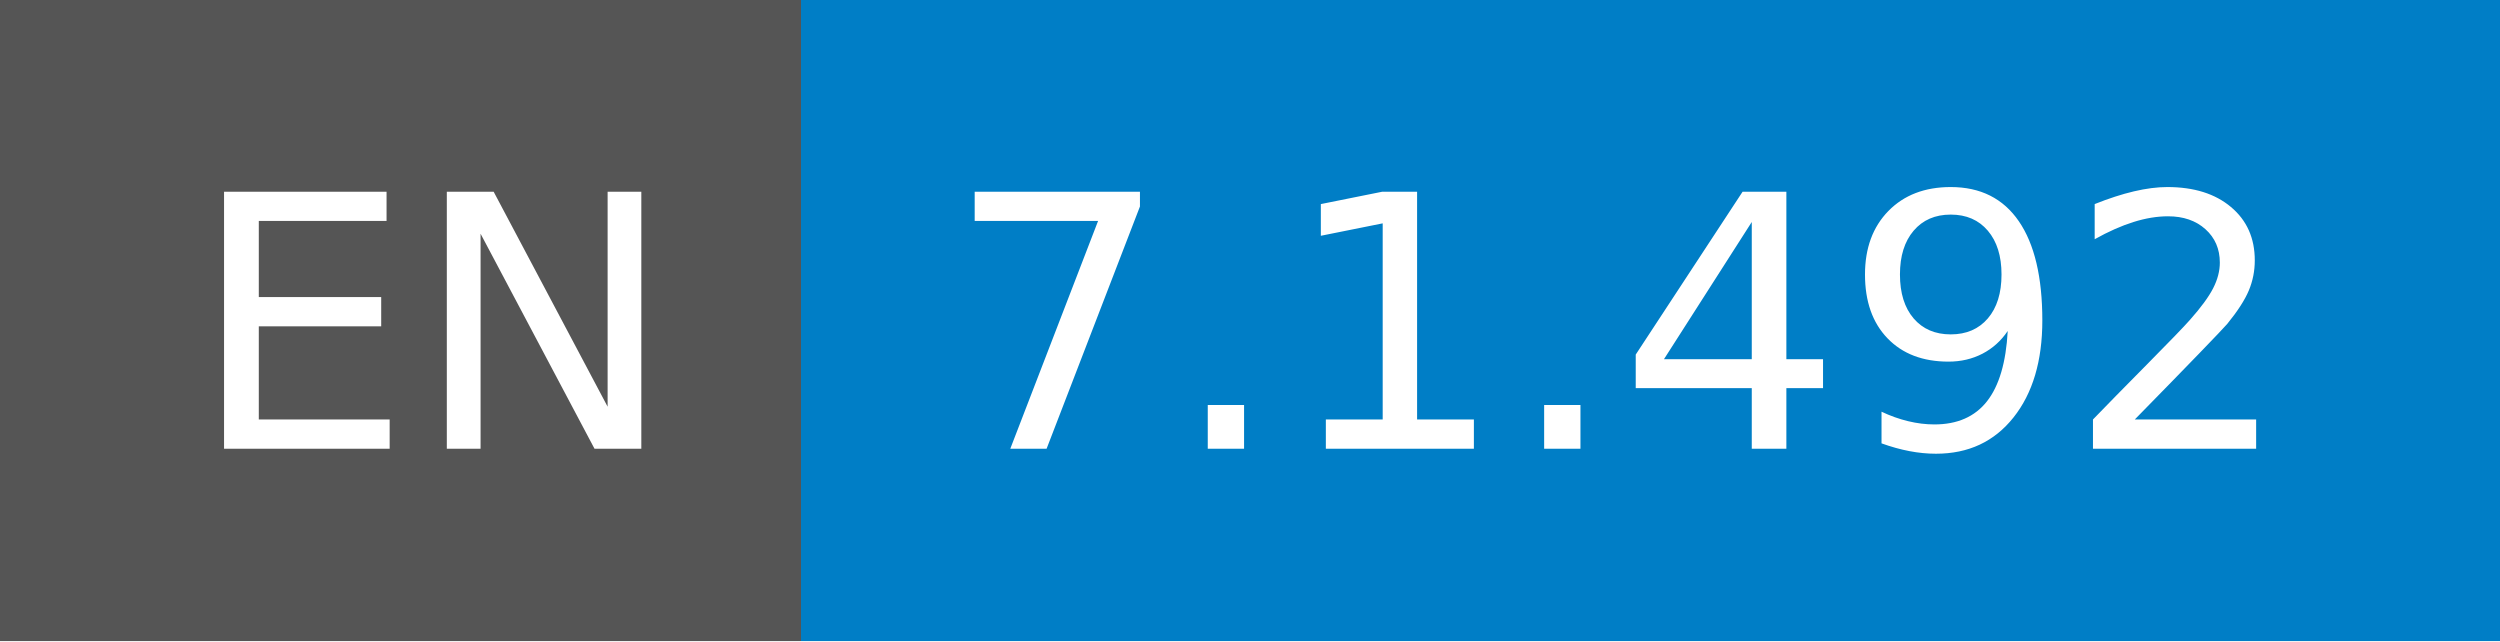
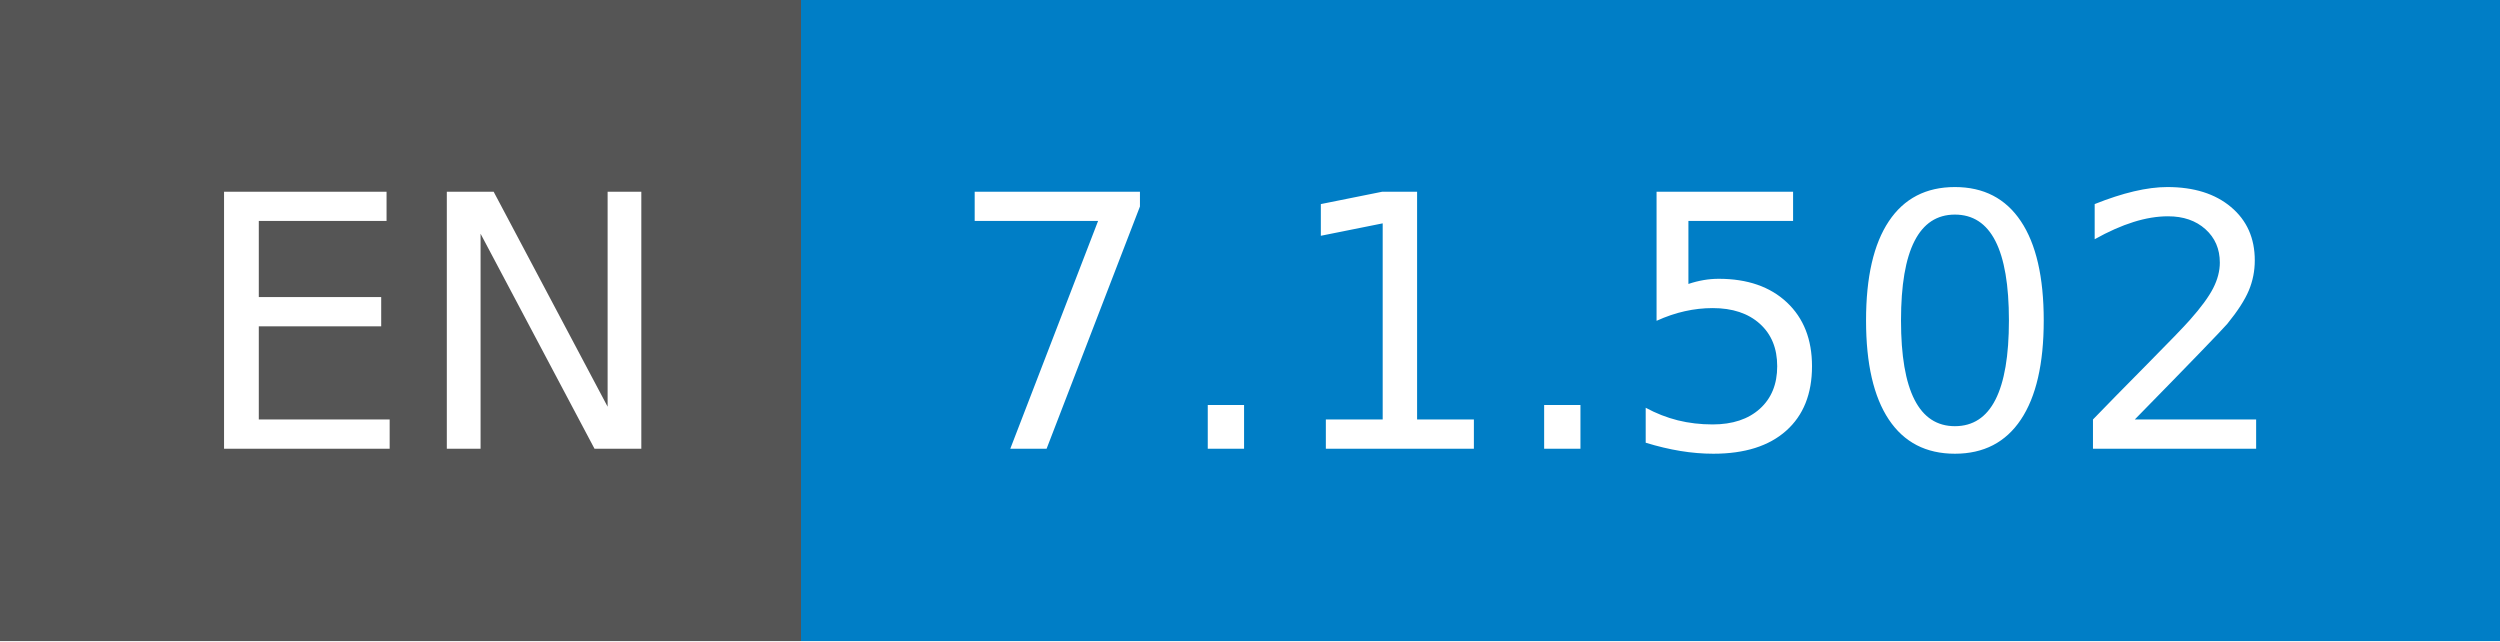
- <svg xmlns="http://www.w3.org/2000/svg" width="78" height="20" role="img" aria-label="EN: 7.1.492">
+ <svg xmlns="http://www.w3.org/2000/svg" width="78" height="20" role="img" aria-label="EN: 7.1.502">
  <g shape-rendering="crispEdges">
    <rect width="25" height="20" fill="#555" />
    <rect x="25" width="53" height="20" fill="#007ec6" />
  </g>
  <g fill="#fff" text-anchor="middle" font-family="Verdana,Geneva,DejaVu Sans,sans-serif" text-rendering="geometricPrecision" font-size="110">
    <text x="135" y="140" transform="scale(.1)" fill="#fff" textLength="150">EN</text>
-     <text x="505" y="140" transform="scale(.1)" fill="#fff" textLength="430">7.1.492</text>
+     <text x="505" y="140" transform="scale(.1)" fill="#fff" textLength="430">7.1.502</text>
  </g>
</svg>
